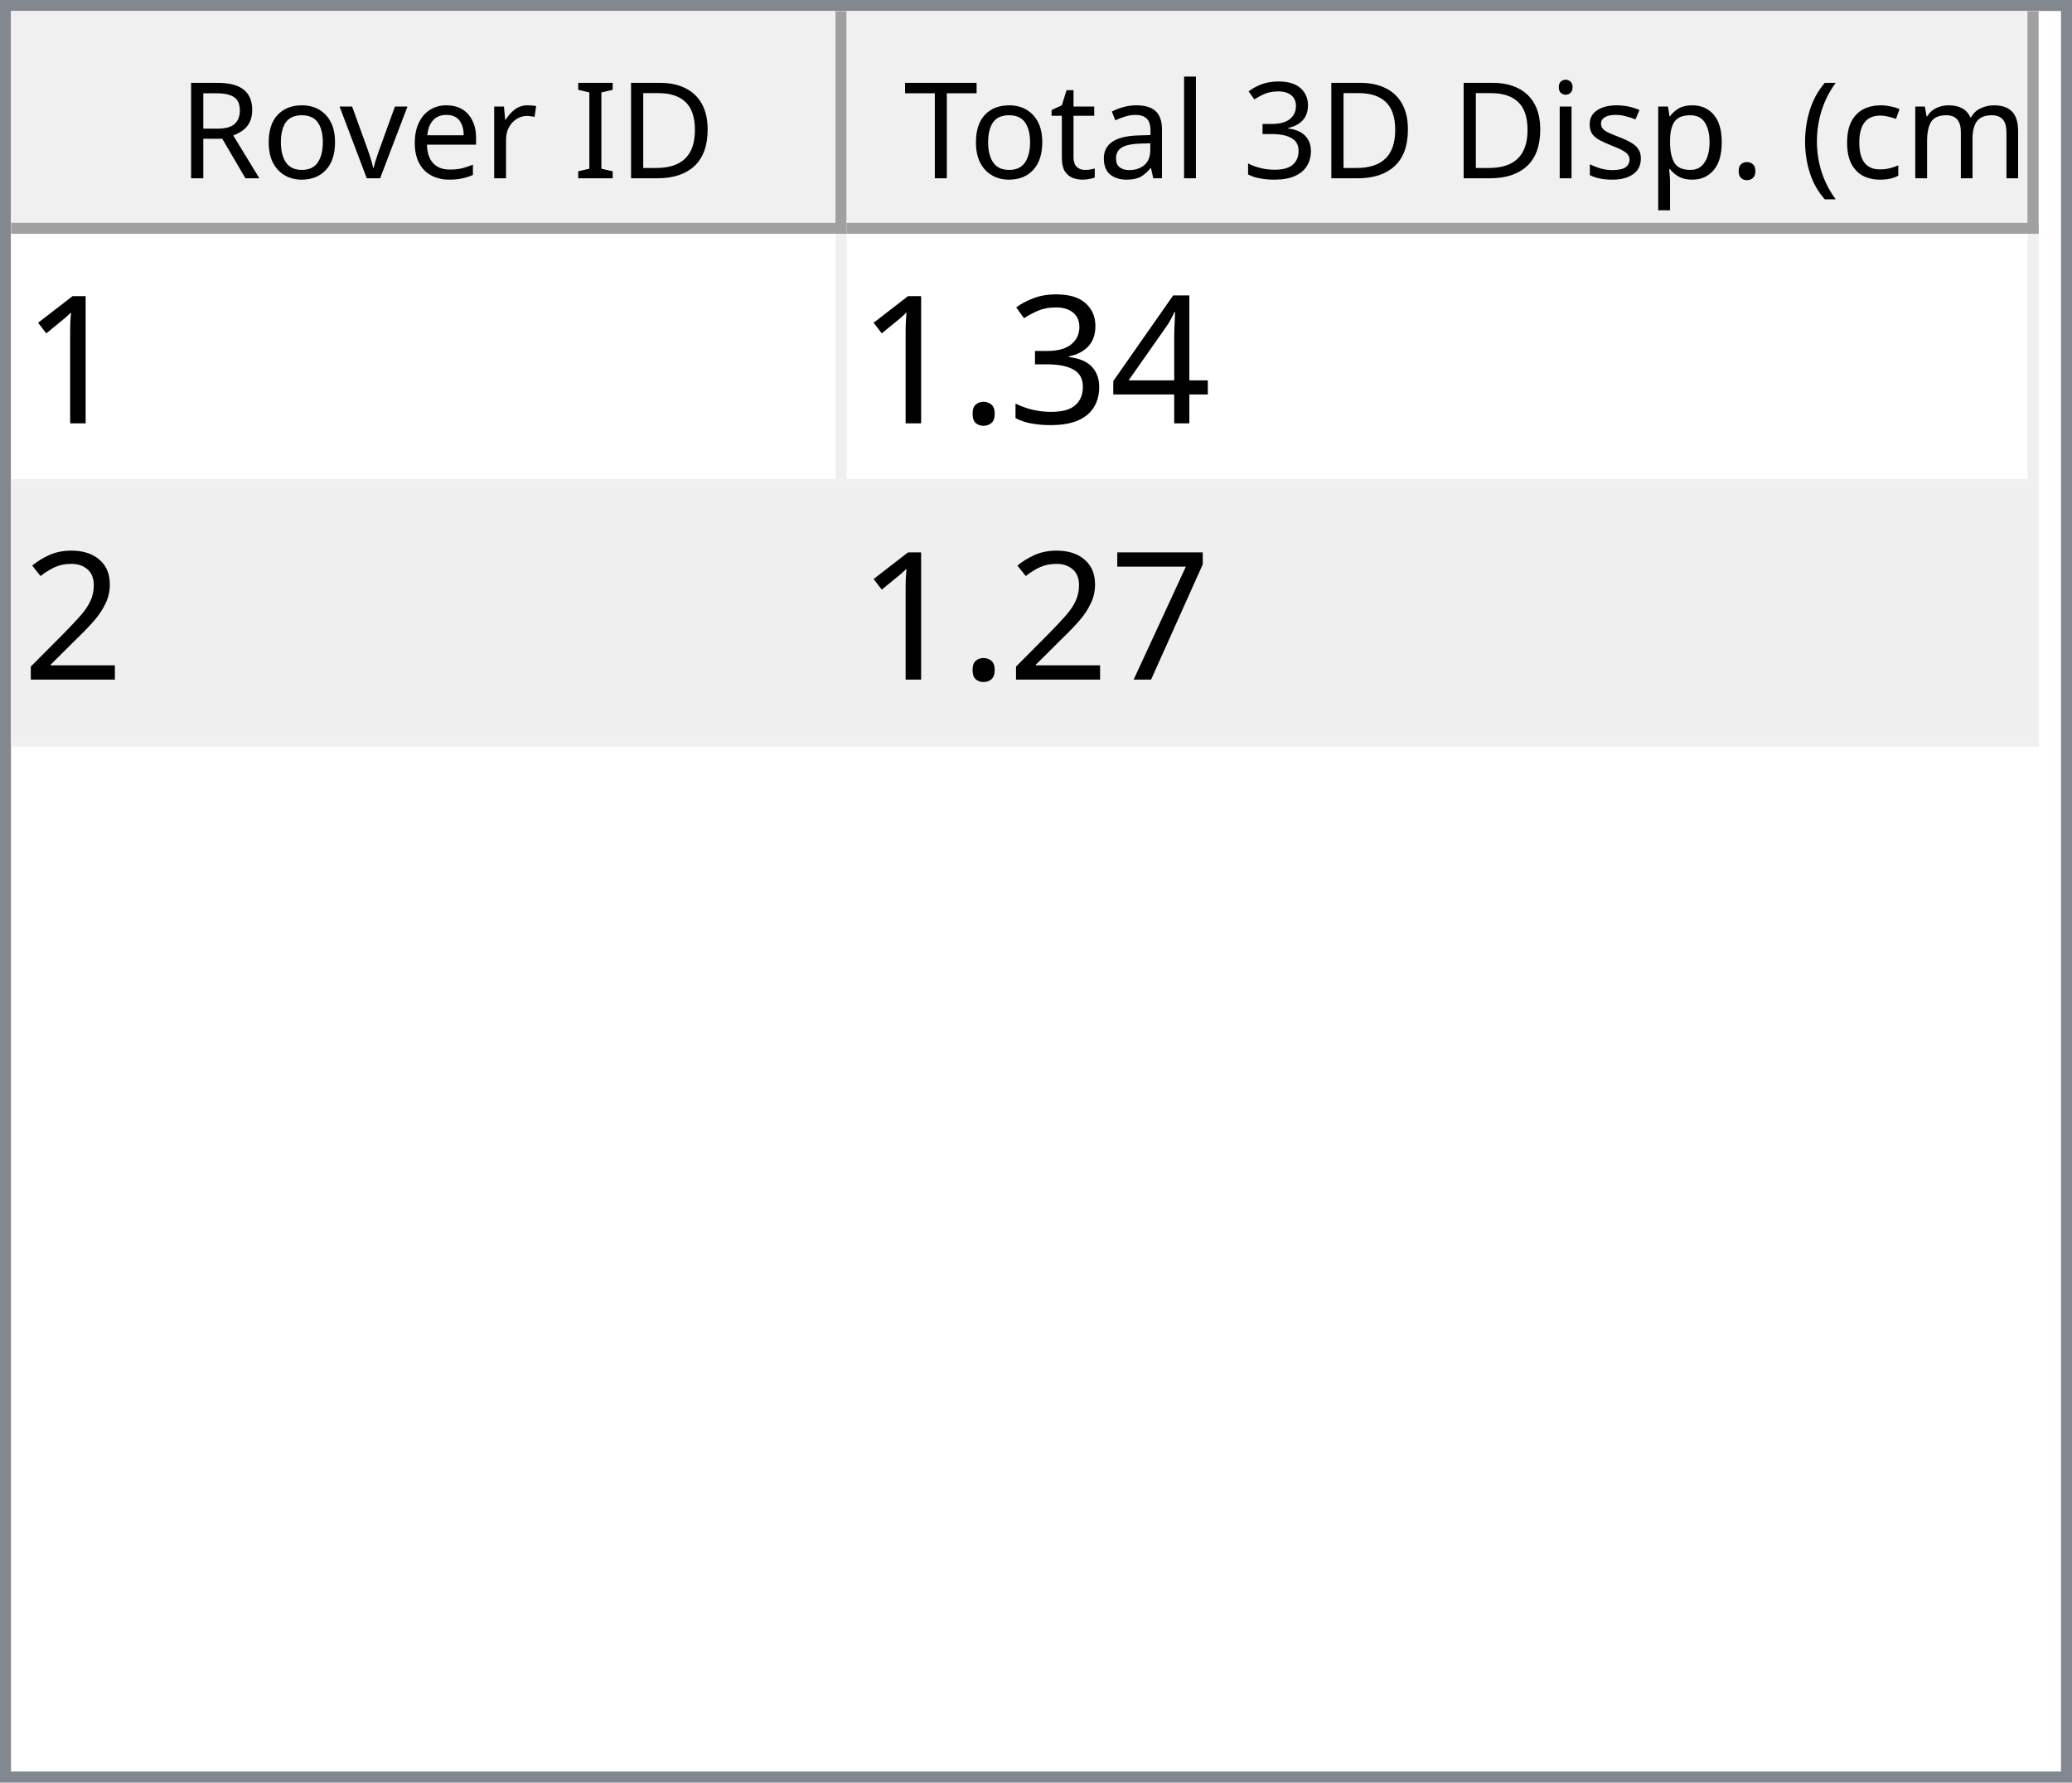
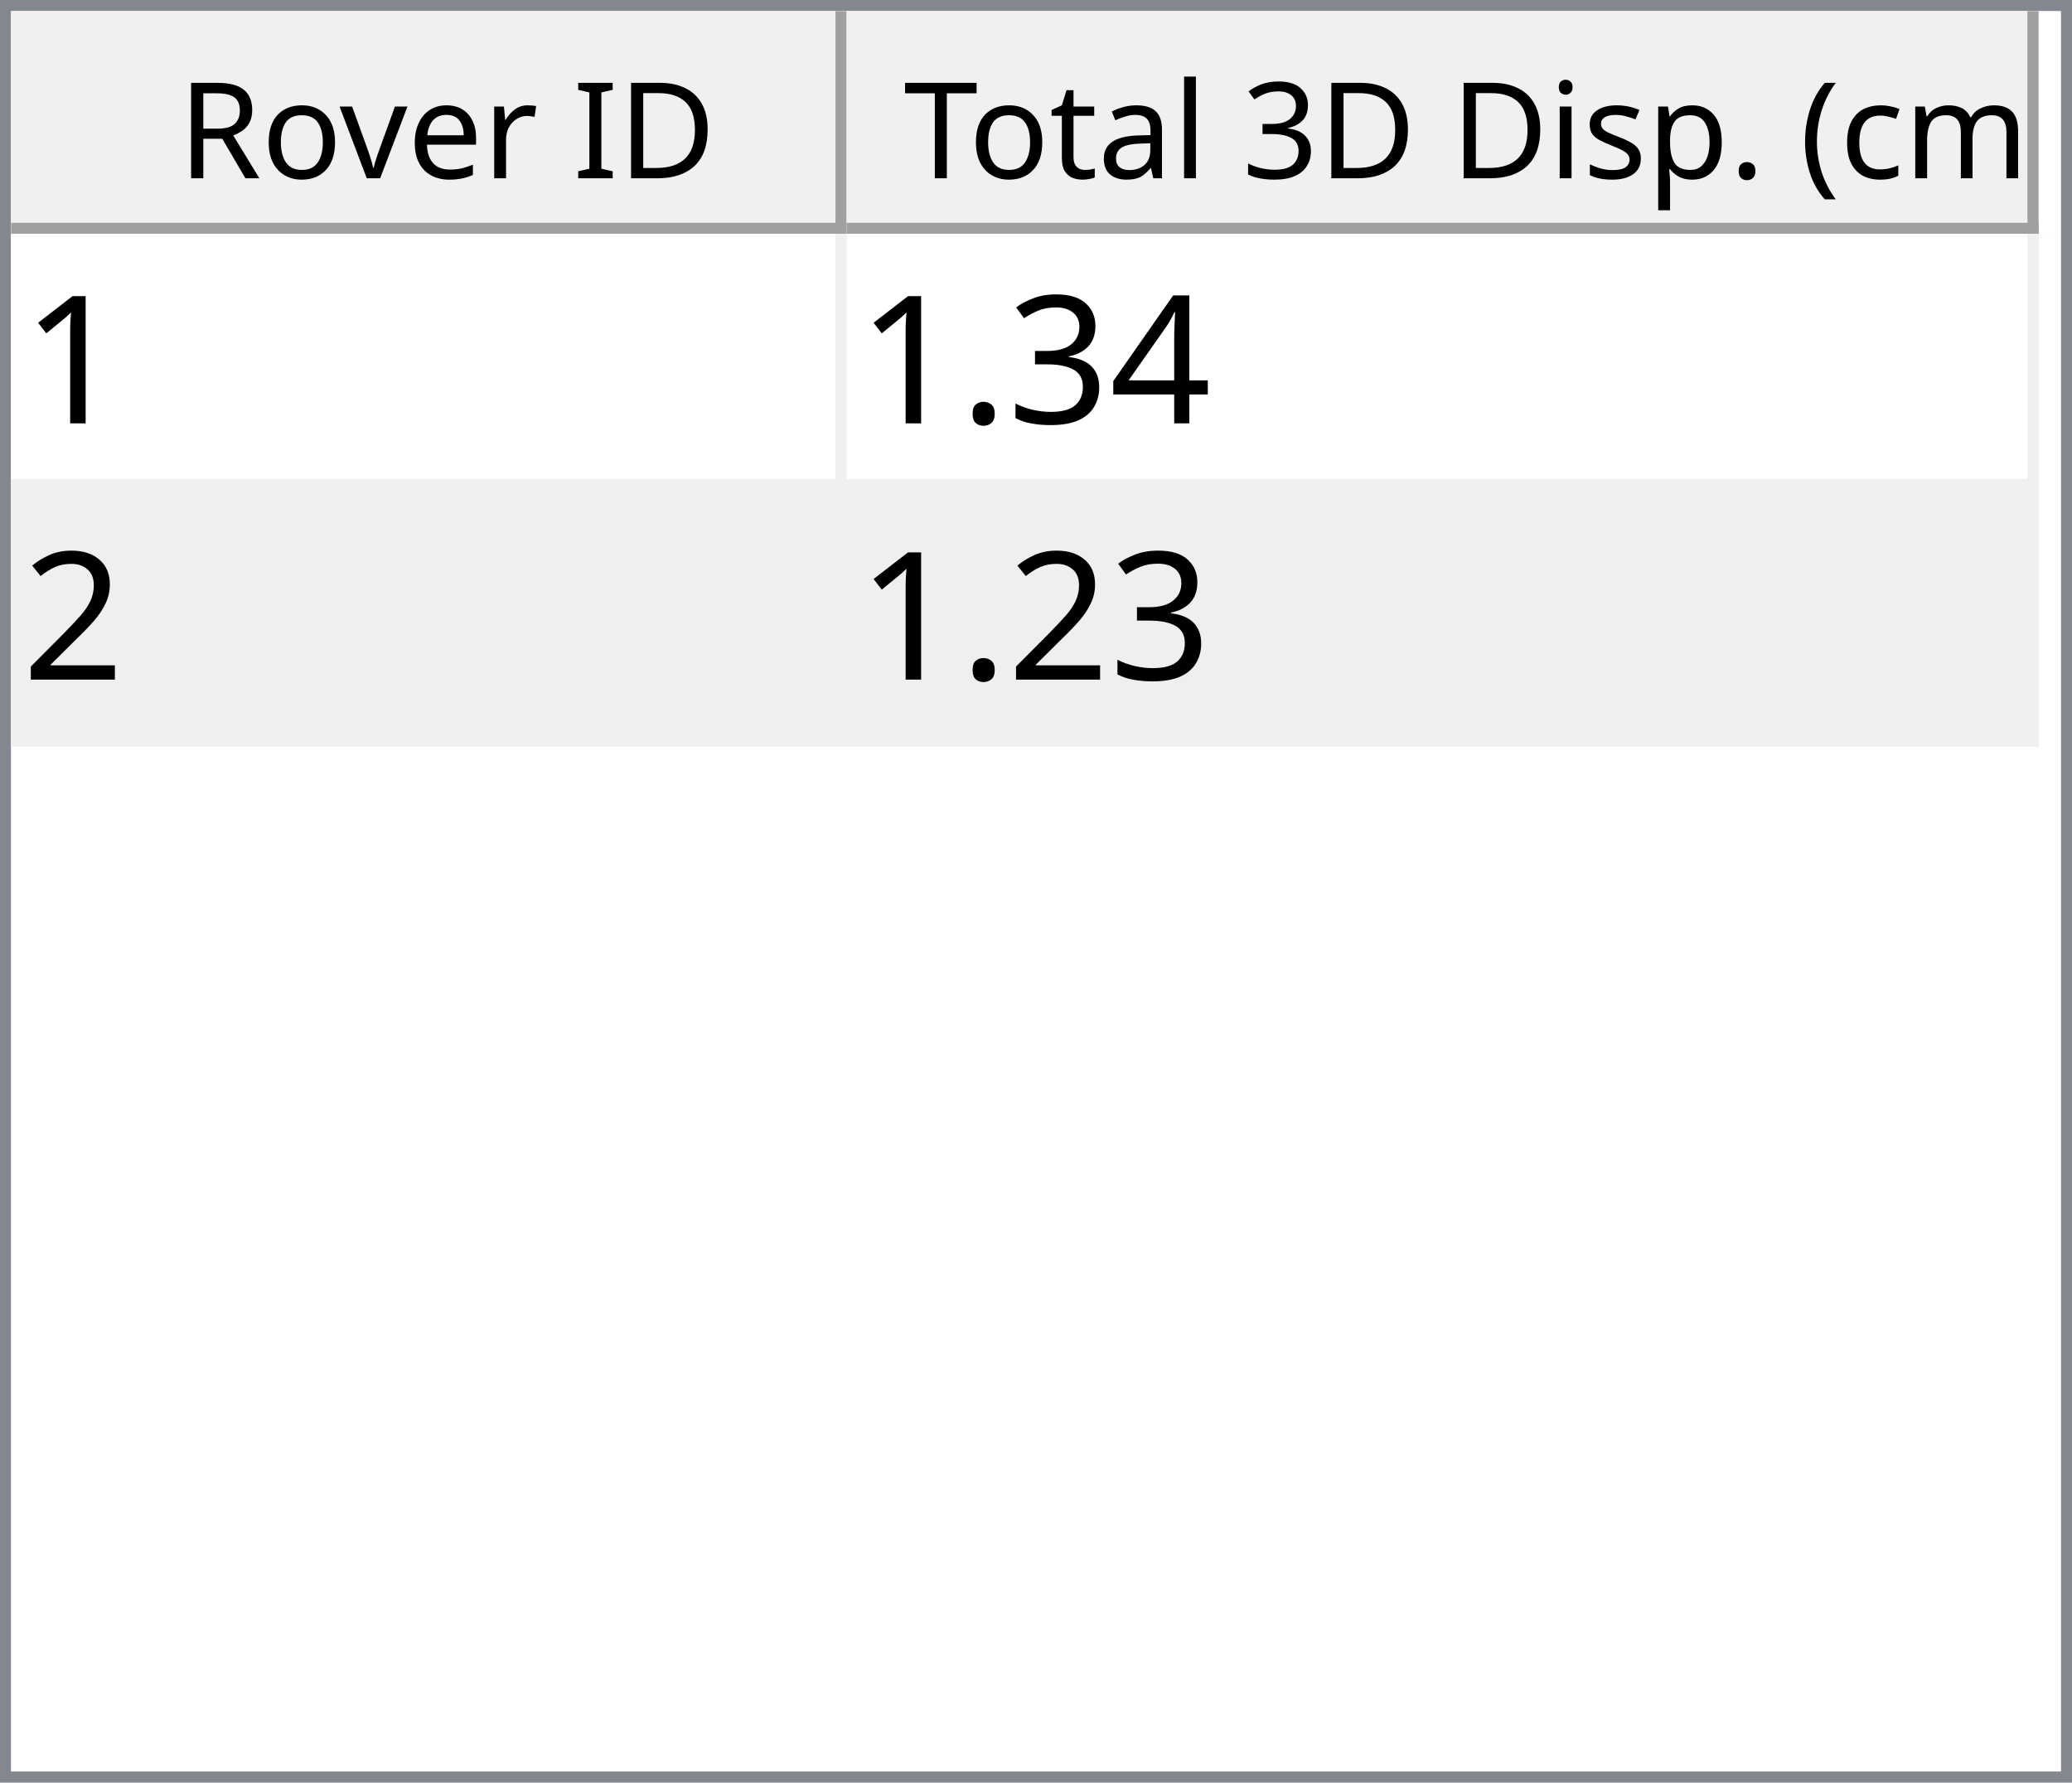
<svg xmlns="http://www.w3.org/2000/svg" style="fill-opacity:1; color-rendering:auto; color-interpolation:auto; text-rendering:auto; stroke:black; stroke-linecap:square; stroke-miterlimit:10; shape-rendering:auto; stroke-opacity:1; fill:black; stroke-dasharray:none; font-weight:normal; stroke-width:1; font-family:'Dialog'; font-style:normal; stroke-linejoin:miter; font-size:12px; stroke-dashoffset:0; image-rendering:auto;" width="186" height="160">
  <defs id="genericDefs" />
  <g>
    <defs id="defs1">
      <clipPath clipPathUnits="userSpaceOnUse" id="clipPath1">
        <path d="M0 0 L186 0 L186 160 L0 160 L0 0 Z" />
      </clipPath>
      <clipPath clipPathUnits="userSpaceOnUse" id="clipPath2">
        <path d="M0 0 L0 160 L186 160 L186 0 Z" />
      </clipPath>
      <clipPath clipPathUnits="userSpaceOnUse" id="clipPath3">
        <path d="M0 0 L0 20 L184 20 L184 0 Z" />
      </clipPath>
      <clipPath clipPathUnits="userSpaceOnUse" id="clipPath4">
        <path d="M0 0 L0 20 L75 20 L75 0 Z" />
      </clipPath>
      <clipPath clipPathUnits="userSpaceOnUse" id="clipPath5">
        <path d="M1 1 L1 19 L74 19 L74 1 Z" />
      </clipPath>
      <clipPath clipPathUnits="userSpaceOnUse" id="clipPath6">
        <path d="M0 0 L0 18 L73 18 L73 0 Z" />
      </clipPath>
      <clipPath clipPathUnits="userSpaceOnUse" id="clipPath7">
        <path d="M-0.5 -0.5 L-0.5 19.5 L74.5 19.5 L74.5 -0.5 Z" />
      </clipPath>
      <clipPath clipPathUnits="userSpaceOnUse" id="clipPath8">
        <path d="M0 0 L0 20 L107 20 L107 0 Z" />
      </clipPath>
      <clipPath clipPathUnits="userSpaceOnUse" id="clipPath9">
        <path d="M1 1 L1 19 L106 19 L106 1 Z" />
      </clipPath>
      <clipPath clipPathUnits="userSpaceOnUse" id="clipPath10">
        <path d="M0 0 L0 18 L105 18 L105 0 Z" />
      </clipPath>
      <clipPath clipPathUnits="userSpaceOnUse" id="clipPath11">
        <path d="M-0.5 -0.5 L-0.5 19.5 L106.5 19.5 L106.5 -0.5 Z" />
      </clipPath>
      <clipPath clipPathUnits="userSpaceOnUse" id="clipPath12">
        <path d="M0 0 L0 138 L184 138 L184 0 Z" />
      </clipPath>
      <clipPath clipPathUnits="userSpaceOnUse" id="clipPath13">
        <path d="M0 0 L0 46 L182 46 L182 0 Z" />
      </clipPath>
      <clipPath clipPathUnits="userSpaceOnUse" id="clipPath14">
        <path d="M-0.5 -0.5 L-0.5 45.5 L181.5 45.5 L181.5 -0.5 Z" />
      </clipPath>
      <clipPath clipPathUnits="userSpaceOnUse" id="clipPath15">
        <path d="M0 0 L0 22 L74 22 L74 0 Z" />
      </clipPath>
      <clipPath clipPathUnits="userSpaceOnUse" id="clipPath16">
        <path d="M0 0 L0 22 L106 22 L106 0 Z" />
      </clipPath>
      <font horiz-adv-x="64.551" id="font1">
        <font-face ascent="107.91" descent="25.098" units-per-em="100" style="font-style:normal; font-family:Segoe UI; font-weight:normal;" />
        <missing-glyph horiz-adv-x="64.551" d="M8.109 0 L8.109 68.266 L56.453 68.266 L56.453 0 L8.109 0 ZM15.328 7.234 L49.219 7.234 L49.219 61.031 L15.328 61.031 L15.328 7.234 Z" />
        <glyph unicode="D" horiz-adv-x="70.117" d="M9.188 0 L9.188 70.016 L28.516 70.016 Q65.531 70.016 65.531 35.891 Q65.531 19.672 55.25 9.836 Q44.969 0 27.734 0 L9.188 0 ZM17.391 62.594 L17.391 7.422 L27.828 7.422 Q41.609 7.422 49.273 14.797 Q56.938 22.172 56.938 35.688 Q56.938 62.594 28.328 62.594 L17.391 62.594 Z" />
        <glyph unicode="I" horiz-adv-x="26.611" d="M17.391 0 L9.188 0 L9.188 70.016 L17.391 70.016 L17.391 0 Z" />
        <glyph unicode=" " horiz-adv-x="27.393" d="" />
        <glyph unicode="r" horiz-adv-x="34.766" d="M34.188 41.891 Q32.078 43.5 28.125 43.5 Q23 43.5 19.555 38.672 Q16.109 33.844 16.109 25.484 L16.109 0 L8.109 0 L8.109 50 L16.109 50 L16.109 39.703 L16.312 39.703 Q18.016 44.969 21.531 47.922 Q25.047 50.875 29.391 50.875 Q32.516 50.875 34.188 50.203 L34.188 41.891 Z" />
        <glyph unicode="e" horiz-adv-x="52.295" d="M48.297 23 L12.984 23 Q13.188 14.656 17.484 10.109 Q21.781 5.562 29.297 5.562 Q37.75 5.562 44.828 11.141 L44.828 3.609 Q38.234 -1.172 27.391 -1.172 Q16.797 -1.172 10.742 5.641 Q4.688 12.453 4.688 24.812 Q4.688 36.469 11.305 43.82 Q17.922 51.172 27.734 51.172 Q37.547 51.172 42.922 44.828 Q48.297 38.484 48.297 27.203 L48.297 23 ZM40.094 29.781 Q40.047 36.719 36.75 40.578 Q33.453 44.438 27.594 44.438 Q21.922 44.438 17.969 40.383 Q14.016 36.328 13.094 29.781 L40.094 29.781 Z" />
        <glyph unicode="v" horiz-adv-x="47.9" d="M47.406 50 L27.484 0 L19.625 0 L0.688 50 L9.469 50 L22.172 13.672 Q23.578 9.672 23.922 6.688 L24.125 6.688 Q24.609 10.453 25.688 13.484 L38.969 50 L47.406 50 Z" />
        <glyph unicode="o" horiz-adv-x="58.594" d="M29 -1.172 Q17.922 -1.172 11.305 5.836 Q4.688 12.844 4.688 24.422 Q4.688 37.016 11.57 44.094 Q18.453 51.172 30.172 51.172 Q41.359 51.172 47.633 44.289 Q53.906 37.406 53.906 25.203 Q53.906 13.234 47.141 6.031 Q40.375 -1.172 29 -1.172 ZM29.594 44.438 Q21.875 44.438 17.383 39.188 Q12.891 33.938 12.891 24.703 Q12.891 15.828 17.43 10.695 Q21.969 5.562 29.594 5.562 Q37.359 5.562 41.531 10.594 Q45.703 15.625 45.703 24.906 Q45.703 34.281 41.531 39.359 Q37.359 44.438 29.594 44.438 Z" />
        <glyph unicode="R" horiz-adv-x="59.814" d="M59.375 0 L49.609 0 L37.891 19.625 Q36.281 22.359 34.766 24.289 Q33.25 26.219 31.664 27.438 Q30.078 28.656 28.25 29.219 Q26.422 29.781 24.125 29.781 L17.391 29.781 L17.391 0 L9.188 0 L9.188 70.016 L30.078 70.016 Q34.672 70.016 38.555 68.867 Q42.438 67.719 45.289 65.375 Q48.141 63.031 49.758 59.547 Q51.375 56.062 51.375 51.375 Q51.375 47.703 50.273 44.656 Q49.172 41.609 47.148 39.211 Q45.125 36.812 42.266 35.133 Q39.406 33.453 35.844 32.516 L35.844 32.328 Q37.594 31.547 38.891 30.547 Q40.188 29.547 41.359 28.18 Q42.531 26.812 43.68 25.078 Q44.828 23.344 46.234 21.047 L59.375 0 ZM17.391 62.594 L17.391 37.203 L28.516 37.203 Q31.594 37.203 34.203 38.133 Q36.812 39.062 38.719 40.797 Q40.625 42.531 41.703 45.047 Q42.781 47.562 42.781 50.688 Q42.781 56.297 39.141 59.445 Q35.5 62.594 28.609 62.594 L17.391 62.594 Z" />
        <glyph unicode=")" horiz-adv-x="30.176" d="M8.297 -15.922 L1.172 -15.922 Q16.406 2.344 16.406 26.812 Q16.406 51.469 1.078 70.016 L8.297 70.016 Q23.531 52.156 23.531 26.703 Q23.531 1.375 8.297 -15.922 Z" />
        <glyph unicode="m" horiz-adv-x="86.133" d="M79.109 0 L71.094 0 L71.094 28.719 Q71.094 37.016 68.531 40.727 Q65.969 44.438 59.906 44.438 Q54.781 44.438 51.195 39.75 Q47.609 35.062 47.609 28.516 L47.609 0 L39.594 0 L39.594 29.688 Q39.594 44.438 28.219 44.438 Q22.953 44.438 19.531 40.016 Q16.109 35.594 16.109 28.516 L16.109 0 L8.109 0 L8.109 50 L16.109 50 L16.109 42.094 L16.312 42.094 Q21.625 51.172 31.844 51.172 Q36.969 51.172 40.773 48.312 Q44.578 45.453 46 40.828 Q51.562 51.172 62.594 51.172 Q79.109 51.172 79.109 30.812 L79.109 0 Z" />
        <glyph unicode="c" horiz-adv-x="46.191" d="M42.188 2.297 Q36.422 -1.172 28.516 -1.172 Q17.828 -1.172 11.258 5.789 Q4.688 12.75 4.688 23.828 Q4.688 36.188 11.766 43.68 Q18.844 51.172 30.672 51.172 Q37.25 51.172 42.281 48.734 L42.281 40.531 Q36.719 44.438 30.375 44.438 Q22.703 44.438 17.797 38.945 Q12.891 33.453 12.891 24.516 Q12.891 15.719 17.508 10.641 Q22.125 5.562 29.891 5.562 Q36.422 5.562 42.188 9.906 L42.188 2.297 Z" />
        <glyph unicode="(" horiz-adv-x="30.176" d="M29.109 -15.922 L21.969 -15.922 Q6.844 1.375 6.844 26.703 Q6.844 52.156 21.969 70.016 L29.203 70.016 Q13.875 51.469 13.875 26.812 Q13.875 2.344 29.109 -15.922 Z" />
        <glyph unicode="." horiz-adv-x="21.68" d="M10.891 -1.078 Q8.641 -1.078 7.055 0.539 Q5.469 2.156 5.469 4.391 Q5.469 6.641 7.055 8.273 Q8.641 9.906 10.891 9.906 Q13.188 9.906 14.797 8.273 Q16.406 6.641 16.406 4.391 Q16.406 2.156 14.797 0.539 Q13.188 -1.078 10.891 -1.078 Z" />
        <glyph unicode="p" horiz-adv-x="58.789" d="M16.312 7.234 L16.109 7.234 L16.109 -23 L8.109 -23 L8.109 50 L16.109 50 L16.109 41.219 L16.312 41.219 Q22.219 51.172 33.594 51.172 Q43.266 51.172 48.688 44.461 Q54.109 37.75 54.109 26.469 Q54.109 13.922 48 6.375 Q41.891 -1.172 31.297 -1.172 Q21.578 -1.172 16.312 7.234 ZM16.109 27.391 L16.109 20.406 Q16.109 14.203 20.141 9.883 Q24.172 5.562 30.375 5.562 Q37.641 5.562 41.773 11.133 Q45.906 16.703 45.906 26.609 Q45.906 34.969 42.047 39.703 Q38.188 44.438 31.594 44.438 Q24.609 44.438 20.359 39.578 Q16.109 34.719 16.109 27.391 Z" />
        <glyph unicode="s" horiz-adv-x="42.432" d="M5.078 1.812 L5.078 10.406 Q11.625 5.562 19.484 5.562 Q30.031 5.562 30.031 12.594 Q30.031 14.594 29.125 15.992 Q28.219 17.391 26.68 18.461 Q25.141 19.531 23.07 20.383 Q21 21.234 18.609 22.172 Q15.281 23.484 12.766 24.828 Q10.25 26.172 8.57 27.859 Q6.891 29.547 6.031 31.695 Q5.172 33.844 5.172 36.719 Q5.172 40.234 6.789 42.945 Q8.406 45.656 11.086 47.484 Q13.766 49.312 17.211 50.242 Q20.656 51.172 24.312 51.172 Q30.812 51.172 35.938 48.922 L35.938 40.828 Q30.422 44.438 23.25 44.438 Q21 44.438 19.195 43.922 Q17.391 43.406 16.094 42.477 Q14.797 41.547 14.086 40.258 Q13.375 38.969 13.375 37.406 Q13.375 35.453 14.086 34.133 Q14.797 32.812 16.164 31.789 Q17.531 30.766 19.484 29.938 Q21.438 29.109 23.922 28.125 Q27.25 26.859 29.883 25.516 Q32.516 24.172 34.375 22.484 Q36.234 20.797 37.234 18.602 Q38.234 16.406 38.234 13.375 Q38.234 9.672 36.602 6.938 Q34.969 4.203 32.234 2.398 Q29.5 0.594 25.93 -0.289 Q22.359 -1.172 18.453 -1.172 Q10.75 -1.172 5.078 1.812 Z" />
        <glyph unicode="i" horiz-adv-x="24.219" d="M12.203 62.703 Q10.062 62.703 8.547 64.164 Q7.031 65.625 7.031 67.875 Q7.031 70.125 8.547 71.609 Q10.062 73.094 12.203 73.094 Q14.406 73.094 15.945 71.609 Q17.484 70.125 17.484 67.875 Q17.484 65.719 15.945 64.211 Q14.406 62.703 12.203 62.703 ZM16.109 0 L8.109 0 L8.109 50 L16.109 50 L16.109 0 Z" />
        <glyph unicode="3" horiz-adv-x="53.906" d="M46.531 19.828 Q46.531 15.094 44.75 11.211 Q42.969 7.328 39.719 4.57 Q36.469 1.812 31.93 0.297 Q27.391 -1.219 21.922 -1.219 Q11.922 -1.219 6 2.594 L6 11.188 Q13.094 5.609 22.219 5.609 Q25.875 5.609 28.828 6.539 Q31.781 7.469 33.906 9.227 Q36.031 10.984 37.18 13.477 Q38.328 15.969 38.328 19.094 Q38.328 32.812 18.797 32.812 L12.984 32.812 L12.984 39.594 L18.5 39.594 Q35.797 39.594 35.797 52.484 Q35.797 64.406 22.609 64.406 Q15.188 64.406 8.688 59.422 L8.688 67.188 Q15.375 71.188 24.609 71.188 Q29 71.188 32.57 69.969 Q36.141 68.75 38.68 66.555 Q41.219 64.359 42.609 61.281 Q44 58.203 44 54.5 Q44 40.672 30.031 36.719 L30.031 36.531 Q33.594 36.141 36.625 34.797 Q39.656 33.453 41.852 31.305 Q44.047 29.156 45.289 26.25 Q46.531 23.344 46.531 19.828 Z" />
        <glyph unicode="l" horiz-adv-x="24.219" d="M16.109 0 L8.109 0 L8.109 74.031 L16.109 74.031 L16.109 0 Z" />
        <glyph unicode="a" horiz-adv-x="50.879" d="M43.891 0 L35.891 0 L35.891 7.812 L35.688 7.812 Q30.469 -1.172 20.312 -1.172 Q12.844 -1.172 8.617 2.781 Q4.391 6.734 4.391 13.281 Q4.391 27.297 20.906 29.594 L35.891 31.688 Q35.891 44.438 25.594 44.438 Q16.547 44.438 9.281 38.281 L9.281 46.484 Q16.656 51.172 26.266 51.172 Q43.891 51.172 43.891 32.516 L43.891 0 ZM35.891 25.297 L23.828 23.641 Q18.266 22.859 15.43 20.875 Q12.594 18.891 12.594 13.875 Q12.594 10.203 15.211 7.883 Q17.828 5.562 22.172 5.562 Q28.125 5.562 32.008 9.742 Q35.891 13.922 35.891 20.312 L35.891 25.297 Z" />
        <glyph unicode="t" horiz-adv-x="33.887" d="M31.297 0.484 Q28.469 -1.078 23.828 -1.078 Q10.688 -1.078 10.688 13.578 L10.688 43.172 L2.094 43.172 L2.094 50 L10.688 50 L10.688 62.203 L18.703 64.797 L18.703 50 L31.297 50 L31.297 43.172 L18.703 43.172 L18.703 14.984 Q18.703 9.969 20.414 7.82 Q22.125 5.672 26.078 5.672 Q29.109 5.672 31.297 7.328 L31.297 0.484 Z" />
        <glyph unicode="T" horiz-adv-x="52.393" d="M50.594 62.594 L30.375 62.594 L30.375 0 L22.172 0 L22.172 62.594 L2 62.594 L2 70.016 L50.594 70.016 L50.594 62.594 Z" />
      </font>
      <font horiz-adv-x="75.0" id="font2">
        <font-face ascent="100.537" descent="21.973" units-per-em="100" style="font-style:normal; font-family:sans-serif; font-weight:normal;" />
        <missing-glyph horiz-adv-x="75.0" d="M12.5 0 L12.5 62.5 L62.5 62.5 L62.5 0 L12.5 0 ZM14.062 1.562 L60.938 1.562 L60.938 60.938 L14.062 60.938 L14.062 1.562 Z" />
        <glyph unicode="1" horiz-adv-x="55.615" d="M37.25 0 L28.469 0 L28.469 56 Q25.297 52.984 20.141 49.953 Q14.984 46.922 10.891 45.406 L10.891 53.906 Q18.266 57.375 23.781 62.305 Q29.297 67.234 31.594 71.875 L37.25 71.875 L37.25 0 Z" />
        <glyph unicode="4" horiz-adv-x="55.615" d="M32.328 0 L32.328 17.141 L1.266 17.141 L1.266 25.203 L33.938 71.578 L41.109 71.578 L41.109 25.203 L50.781 25.203 L50.781 17.141 L41.109 17.141 L41.109 0 L32.328 0 ZM32.328 25.203 L32.328 57.469 L9.906 25.203 L32.328 25.203 Z" />
        <glyph unicode="3" horiz-adv-x="55.615" d="M4.203 18.891 L12.984 20.062 Q14.5 12.594 18.141 9.297 Q21.781 6 27 6 Q33.203 6 37.477 10.297 Q41.75 14.594 41.75 20.953 Q41.75 27 37.797 30.93 Q33.844 34.859 27.734 34.859 Q25.25 34.859 21.531 33.891 L22.516 41.609 Q23.391 41.5 23.922 41.5 Q29.547 41.5 34.039 44.43 Q38.531 47.359 38.531 53.469 Q38.531 58.297 35.258 61.477 Q31.984 64.656 26.812 64.656 Q21.688 64.656 18.266 61.43 Q14.844 58.203 13.875 51.766 L5.078 53.328 Q6.688 62.156 12.398 67.016 Q18.109 71.875 26.609 71.875 Q32.469 71.875 37.398 69.359 Q42.328 66.844 44.945 62.5 Q47.562 58.156 47.562 53.266 Q47.562 48.641 45.07 44.828 Q42.578 41.016 37.703 38.766 Q44.047 37.312 47.562 32.695 Q51.078 28.078 51.078 21.141 Q51.078 11.766 44.242 5.25 Q37.406 -1.266 26.953 -1.266 Q17.531 -1.266 11.305 4.352 Q5.078 9.969 4.203 18.891 Z" />
        <glyph unicode="." horiz-adv-x="27.783" d="M9.078 0 L9.078 10.016 L19.094 10.016 L19.094 0 L9.078 0 Z" />
        <glyph unicode="2" horiz-adv-x="55.615" d="M50.344 8.453 L50.344 0 L3.031 0 Q2.938 3.172 4.047 6.109 Q5.859 10.938 9.836 15.625 Q13.812 20.312 21.344 26.469 Q33.016 36.031 37.117 41.625 Q41.219 47.219 41.219 52.203 Q41.219 57.422 37.477 61.008 Q33.734 64.594 27.734 64.594 Q21.391 64.594 17.578 60.789 Q13.766 56.984 13.719 50.25 L4.688 51.172 Q5.609 61.281 11.664 66.578 Q17.719 71.875 27.938 71.875 Q38.234 71.875 44.242 66.164 Q50.25 60.453 50.25 52 Q50.25 47.703 48.492 43.555 Q46.734 39.406 42.656 34.812 Q38.578 30.219 29.109 22.219 Q21.188 15.578 18.945 13.211 Q16.703 10.844 15.234 8.453 L50.344 8.453 Z" />
-         <glyph unicode="7" horiz-adv-x="55.615" d="M4.734 62.203 L4.734 70.656 L51.078 70.656 L51.078 63.812 Q44.234 56.547 37.523 44.484 Q30.812 32.422 27.156 19.672 Q24.516 10.688 23.781 0 L14.75 0 Q14.891 8.453 18.062 20.414 Q21.234 32.375 27.172 43.484 Q33.109 54.594 39.797 62.203 L4.734 62.203 Z" />
      </font>
    </defs>
    <g style="fill:white; stroke:white;">
      <rect x="0" y="0" width="186" style="clip-path:url(#clipPath1); stroke:none;" height="160" />
    </g>
    <g style="fill:white; text-rendering:optimizeSpeed; color-rendering:optimizeSpeed; image-rendering:optimizeSpeed; shape-rendering:crispEdges; stroke:white; color-interpolation:sRGB;">
      <rect x="0" width="186" height="160" y="0" style="stroke:none;" />
      <path style="stroke:none;" d="M0 160 L186 160 L186 0 L0 0 Z" />
    </g>
    <g style="fill:rgb(240,240,240); font-family:'Segoe UI'; stroke:rgb(240,240,240);">
      <rect x="0" y="0" width="186" style="clip-path:url(#clipPath2); stroke:none;" height="160" />
    </g>
    <g style="fill:rgb(130,135,144); font-family:'Segoe UI'; stroke:rgb(130,135,144);">
      <path d="M0 0 L186 0 L186 160 L0 160 L0 0 ZM1 1 L185 1 L185 159 L1 159 L1 1 Z" style="fill-rule:evenodd; clip-path:url(#clipPath2); stroke:none;" />
    </g>
    <g style="fill:white; font-family:'Segoe UI'; stroke:white;" transform="translate(1,1)">
      <rect x="0" y="0" width="184" style="clip-path:url(#clipPath3); stroke:none;" height="20" />
    </g>
    <g style="fill:rgb(240,240,240); font-family:'Segoe UI'; stroke:rgb(240,240,240);" transform="translate(1,1)">
      <rect x="0" y="0" width="75" style="clip-path:url(#clipPath4); stroke:none;" height="20" />
    </g>
    <g style="font-family:'Segoe UI';" transform="translate(2,2)">
      <text x="14" xml:space="preserve" y="14" style="clip-path:url(#clipPath6); stroke:none;">Rover ID</text>
    </g>
    <g style="fill:rgb(160,160,160); font-family:'Segoe UI'; stroke:rgb(160,160,160); stroke-linejoin:bevel;" transform="translate(1.5,1.5)">
      <line x1="74" x2="74" y1="0" style="fill:none; clip-path:url(#clipPath7);" y2="19" />
    </g>
    <g style="fill:rgb(160,160,160); font-family:'Segoe UI'; stroke:rgb(160,160,160); stroke-linejoin:bevel;" transform="matrix(1,0,0,1,1,1) translate(0.5,0.5)">
      <line x1="0" x2="74" y1="19" style="fill:none; clip-path:url(#clipPath7);" y2="19" />
    </g>
    <g style="fill:rgb(240,240,240); font-family:'Segoe UI'; stroke:rgb(240,240,240);" transform="translate(76,1)">
      <rect x="0" y="0" width="107" style="clip-path:url(#clipPath8); stroke:none;" height="20" />
    </g>
    <g style="font-family:'Segoe UI';" transform="translate(77,2)">
      <text x="1" xml:space="preserve" y="14" style="clip-path:url(#clipPath10); stroke:none;"> Total 3D Disp. (cm)</text>
    </g>
    <g style="fill:rgb(160,160,160); font-family:'Segoe UI'; stroke:rgb(160,160,160); stroke-linejoin:bevel;" transform="translate(76.5,1.5)">
      <line x1="106" x2="106" y1="0" style="fill:none; clip-path:url(#clipPath11);" y2="19" />
    </g>
    <g style="fill:rgb(160,160,160); font-family:'Segoe UI'; stroke:rgb(160,160,160); stroke-linejoin:bevel;" transform="matrix(1,0,0,1,76,1) translate(0.5,0.5)">
      <line x1="0" x2="106" y1="19" style="fill:none; clip-path:url(#clipPath11);" y2="19" />
    </g>
    <g style="fill:white; font-family:'Segoe UI'; stroke:white;" transform="translate(1,21)">
      <rect x="0" y="0" width="184" style="clip-path:url(#clipPath12); stroke:none;" height="138" />
    </g>
    <g style="fill:rgb(240,240,240); font-size:16px; font-family:sans-serif; stroke:rgb(240,240,240);" transform="translate(1,21)">
      <rect x="0" y="0" width="182" style="clip-path:url(#clipPath13); stroke:none;" height="46" />
      <line transform="translate(0.5,0.5)" x1="0" x2="181" y1="22" style="clip-path:url(#clipPath14); fill:none; stroke-linejoin:bevel;" y2="22" />
    </g>
    <g transform="matrix(1,0,0,1,1,21) translate(0.5,0.5)" style="fill:rgb(240,240,240); font-size:16px; font-family:sans-serif; stroke:rgb(240,240,240); stroke-linejoin:bevel;">
      <line x1="0" x2="181" y1="45" style="fill:none; clip-path:url(#clipPath14);" y2="45" />
    </g>
    <g transform="matrix(1,0,0,1,1,21) translate(0.5,0.5)" style="fill:rgb(240,240,240); font-size:16px; font-family:sans-serif; stroke:rgb(240,240,240); stroke-linejoin:bevel;">
      <line x1="74" x2="74" y1="0" style="fill:none; clip-path:url(#clipPath14);" y2="45" />
    </g>
    <g transform="matrix(1,0,0,1,1,21) translate(0.5,0.5)" style="fill:rgb(240,240,240); font-size:16px; font-family:sans-serif; stroke:rgb(240,240,240); stroke-linejoin:bevel;">
      <line x1="181" x2="181" y1="0" style="fill:none; clip-path:url(#clipPath14);" y2="45" />
    </g>
    <g style="fill:white; font-size:16px; font-family:sans-serif; stroke:white;" transform="matrix(1,0,0,1,1,21)">
      <rect x="0" y="0" width="74" style="clip-path:url(#clipPath15); stroke:none;" height="22" />
      <text x="1" y="17" style="fill:black; clip-path:url(#clipPath15); stroke:none;" xml:space="preserve">1</text>
    </g>
    <g style="fill:white; font-size:16px; font-family:sans-serif; stroke:white;" transform="matrix(1,0,0,1,1,21) translate(75,0)">
      <rect x="0" y="0" width="106" style="clip-path:url(#clipPath16); stroke:none;" height="22" />
      <text x="1" y="17" style="fill:black; clip-path:url(#clipPath16); stroke:none;" xml:space="preserve">1.34</text>
    </g>
    <g style="fill:rgb(239,239,239); font-size:16px; font-family:sans-serif; stroke:rgb(239,239,239);" transform="matrix(1,0,0,1,1,21) translate(0,23)">
      <rect x="0" y="0" width="74" style="clip-path:url(#clipPath15); stroke:none;" height="22" />
      <text x="1" y="17" style="fill:black; clip-path:url(#clipPath15); stroke:none;" xml:space="preserve">2</text>
    </g>
    <g style="fill:rgb(239,239,239); font-size:16px; font-family:sans-serif; stroke:rgb(239,239,239);" transform="matrix(1,0,0,1,1,21) translate(75,23)">
      <rect x="0" y="0" width="106" style="clip-path:url(#clipPath16); stroke:none;" height="22" />
-       <text x="1" y="17" style="fill:black; clip-path:url(#clipPath16); stroke:none;" xml:space="preserve">1.27</text>
+       <text x="1" y="17" style="fill:black; clip-path:url(#clipPath16); stroke:none;" xml:space="preserve">1.23</text>
    </g>
  </g>
</svg>
